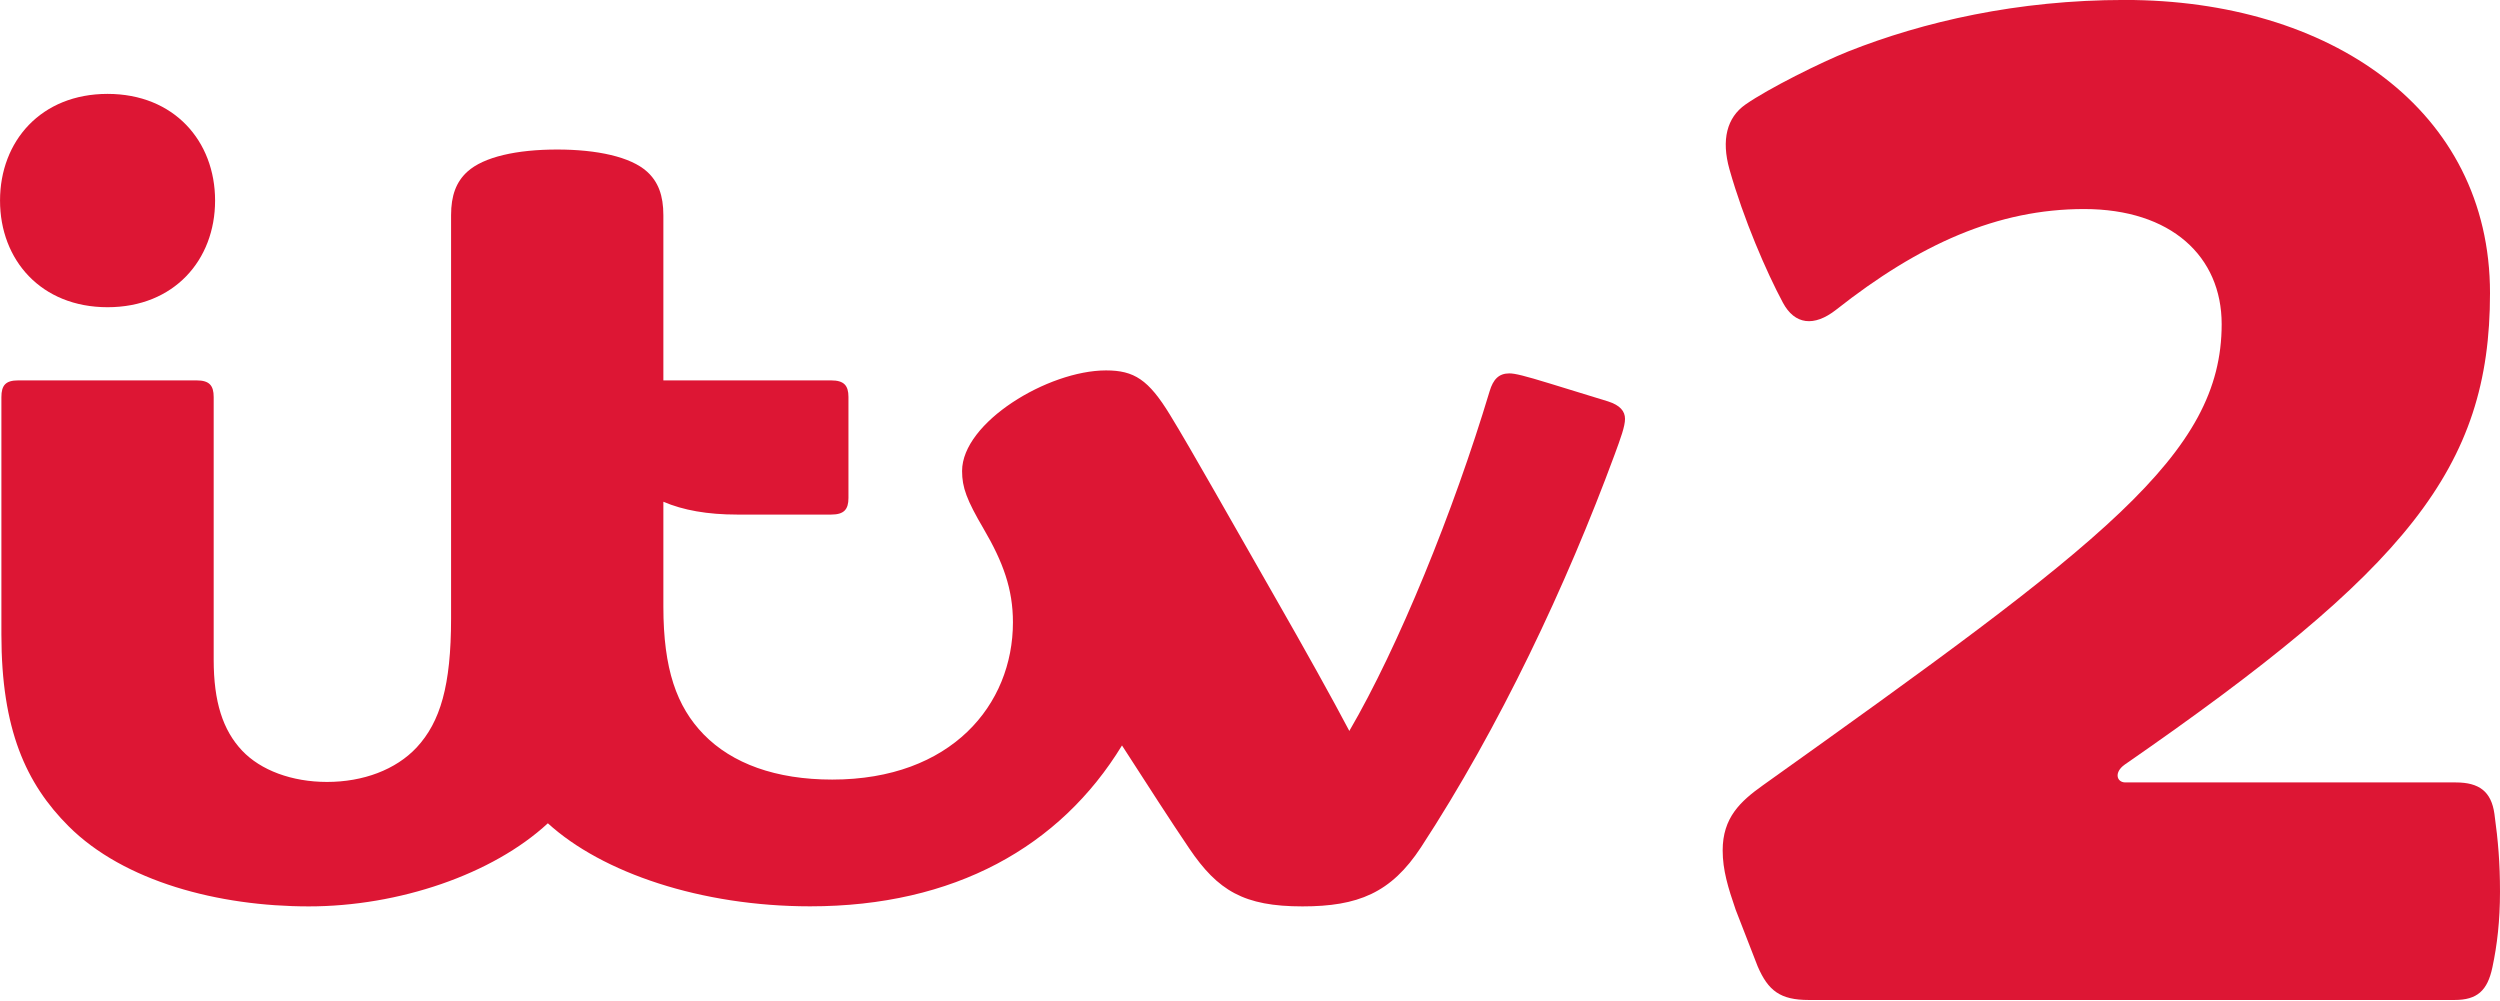
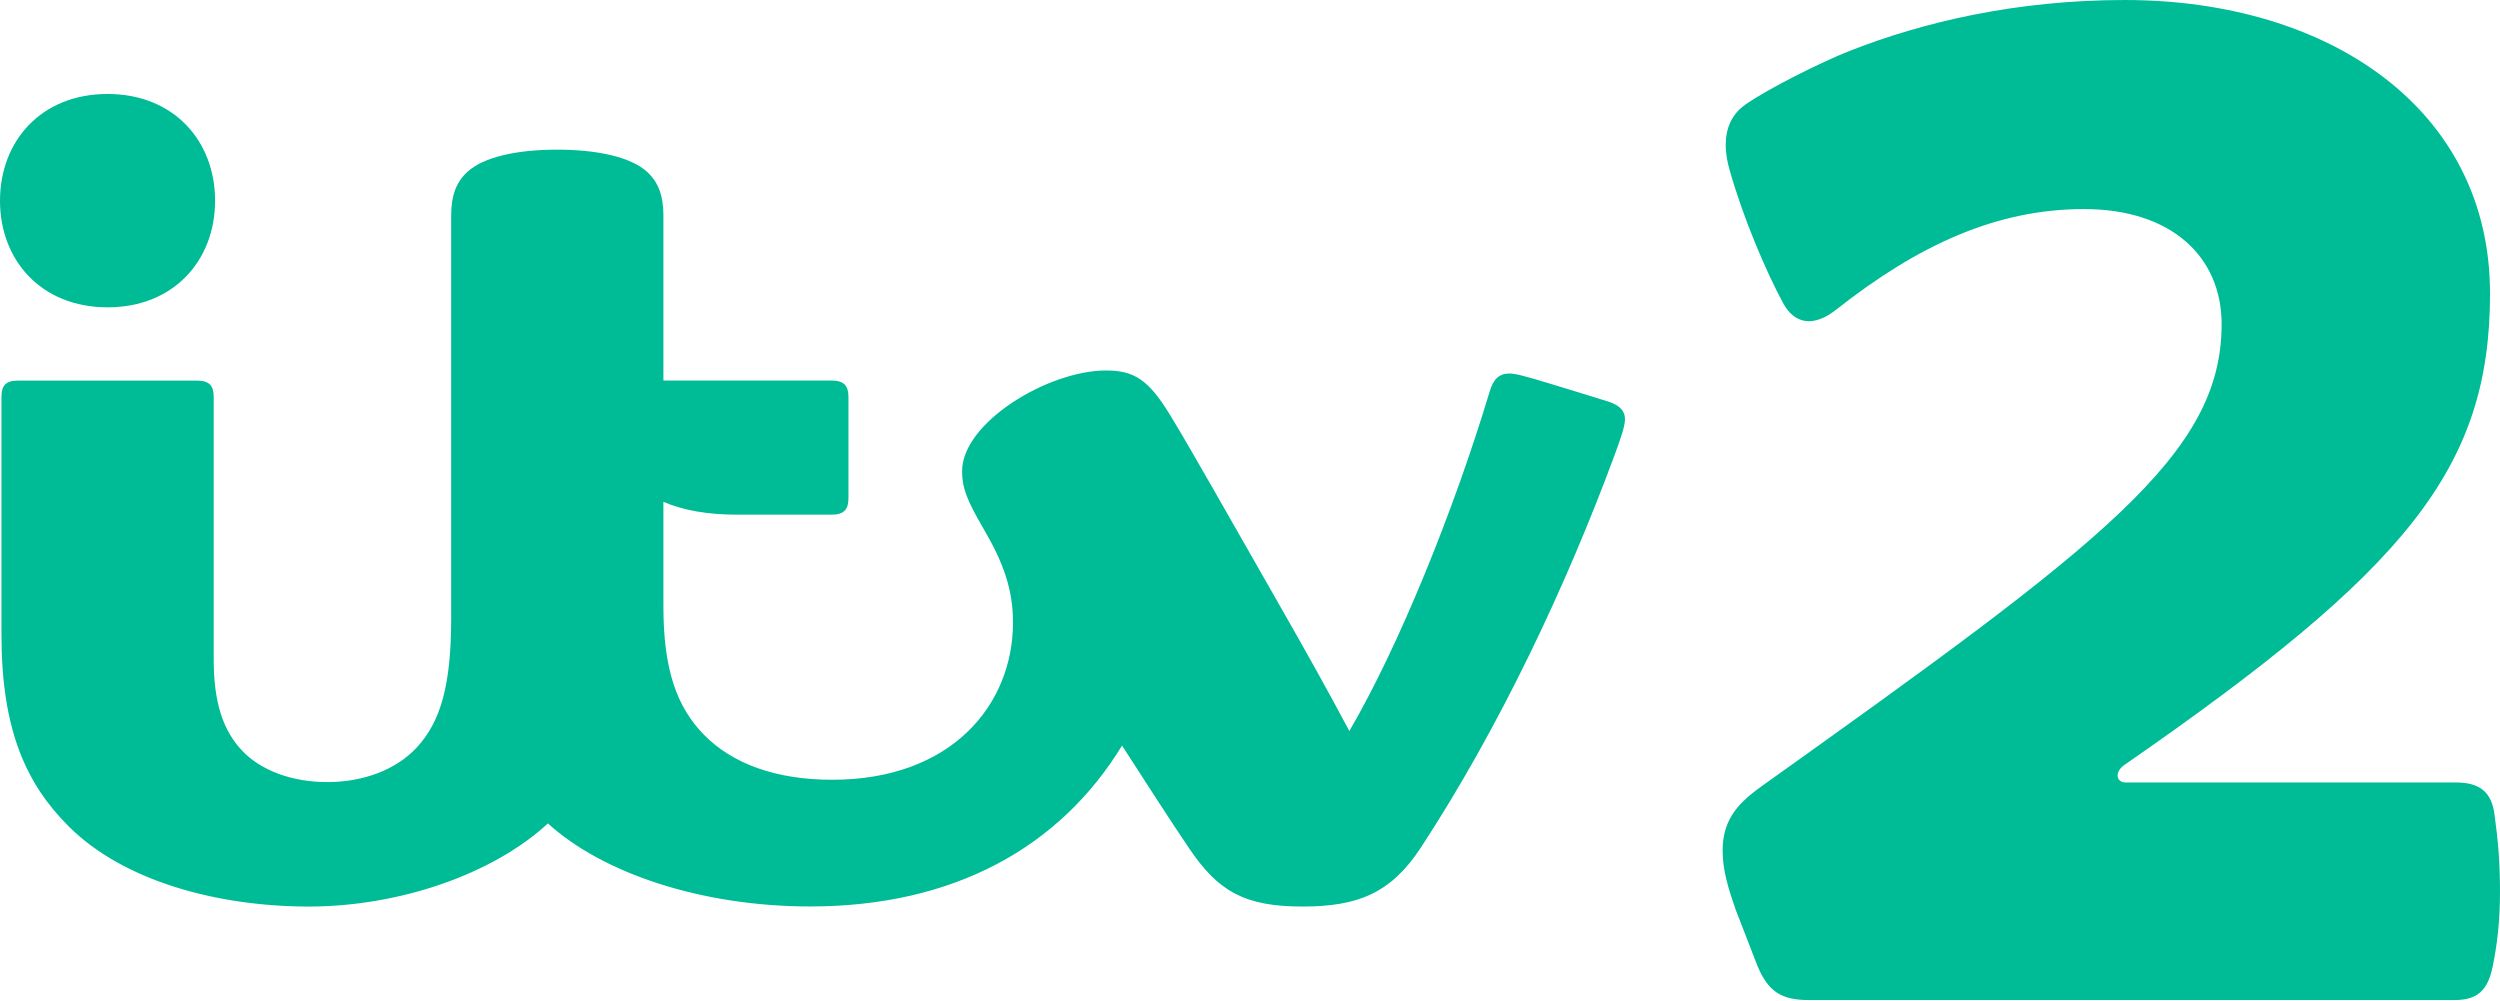
- <svg xmlns="http://www.w3.org/2000/svg" height="240" width="600" version="1.1">
-   <defs />
-   <g fill-rule="nonzero" transform="translate(-27.16798,327.0867)" fill="#dd1634">
-     <path d="m624.77-256.73c0,42.057-19.963,66.266-87.644,113.13-2.664,1.865-1.965,4.296,0.133,4.296h79.286c5.611,0,8.541,2.164,9.29,7.576,0.899,6.543,1.332,11.821,1.332,18.648,0,6.976-0.683,12.804-1.815,18.115-1.182,5.644-3.663,7.875-9.091,7.875h-154.99c-6.843,0-9.74-2.214-12.271-8.092l-5.278-13.586c-1.815-5.278-3.114-9.507-3.114-14.219,0-7.825,4.196-11.738,9.64-15.617,81.716-58.29,110.12-79.369,110.12-110.69,0-16.217-12.088-27.622-33.016-27.622-20.779,0-39.543,8.425-59.506,24.159-5.311,4.179-9.957,3.596-12.787-1.698-3.946-7.359-9.44-20.03-12.82-32.001-1.981-7.059-0.633-12.421,3.846-15.551,5.511-3.846,18.181-10.156,24.675-12.737,18.032-7.143,40.625-12.354,66.366-12.354,49.15,0,87.644,26.273,87.644,70.361" />
-     <path d="m160.9-291.2c-9.69,0-17.649,1.748-21.578,5.328-2.664,2.431-3.896,5.694-3.896,10.439v96.801c0,16.1-2.581,24.808-8.258,30.935-5.012,5.361-12.87,8.275-21.511,8.275-8.441,0-15.917-2.797-20.379-7.509-4.645-4.928-6.826-11.738-6.826-21.828v-63.036c0-2.764-1.032-3.996-4.079-3.996h-42.856c-3.014,0-4.013,1.199-4.013,4.013v56.992c0,22.743,5.877,35.747,16.117,45.986,13.303,13.303,36.046,19.247,57.658,19.247,21.578,0,44.088-7.659,57.375-19.946,13.053,11.904,36.779,19.93,62.952,19.93,34.581,0,60.005-14.302,74.84-38.611,6.593,10.206,11.455,17.798,16.134,24.708,6.876,10.173,13.153,13.919,27.172,13.919,13.286,0,21.262-3.197,28.454-14.186,18.847-28.821,34.898-62.886,46.469-94.237,1.448-3.929,2.497-6.793,2.497-8.575,0-1.848-1.199-3.28-4.062-4.196-2.764-0.866-10.19-3.147-13.919-4.279-6.194-1.898-8.441-2.447-9.773-2.447-2.514,0-3.879,1.399-4.745,4.296-8.675,28.887-21.894,61.354-33.666,81.517-3.863-7.359-11.005-20.179-17.632-31.734-10.24-17.865-20.346-35.897-25.441-44.188-5.128-8.375-8.558-10.606-15.318-10.606-13.919,0-34.548,12.487-34.548,24.142,0,3.963,1.099,6.926,5.195,13.919,4.662,7.975,7.01,14.435,7.01,22.394,0,19.796-14.785,37.745-43.372,37.745-13.553,0-24.025-3.846-30.852-10.839-6.493-6.693-9.673-15.667-9.673-30.669v-25.174c4.762,2.048,10.622,3.08,17.682,3.08h22.61c3.063,0,4.129-1.232,4.129-3.979v-24.242c0-2.747-1.066-3.979-4.129-3.979h-40.292v-39.643c0-4.745-1.232-8.008-3.896-10.439-3.929-3.58-12.038-5.328-21.578-5.328m-107.92,37.845c-15.95,0-25.807-11.322-25.807-25.591,0-14.285,9.857-25.607,25.807-25.607s25.807,11.322,25.807,25.607c0,14.269-9.857,25.591-25.807,25.591" />
-   </g>
+ <svg xmlns="http://www.w3.org/2000/svg" height="240.01" viewBox="0 0 600 240.007" width="600" version="1.1">
+   <path d="m597.61 70.351c0 42.069-19.96 66.279-87.64 113.15-2.68 1.84-1.98 4.29 0.13 4.29h79.28c5.62 0 8.54 2.16 9.29 7.56 0.9 6.55 1.33 11.83 1.33 18.66 0 6.97-0.68 12.8-1.79 18.12-1.2 5.63-3.69 7.88-9.11 7.88h-155.01c-6.83 0-9.74-2.23-12.27-8.11l-5.26-13.58c-1.83-5.27-3.13-9.51-3.13-14.23 0-7.81 4.21-11.73 9.64-15.6 81.72-58.31 110.12-79.38 110.12-110.69 0-16.223-12.1-27.626-33.02-27.626-20.78 0-39.54 8.41-59.5 24.15-5.3 4.188-9.96 3.606-12.78-1.679-3.96-7.379-9.46-20.044-12.83-32.01-1.98-7.063-0.63-12.431 3.85-15.556 5.51-3.856 18.17-10.154 24.67-12.731 18.03-7.146 40.63-12.348 66.36-12.348 49.15 0 87.66 26.276 87.66 70.352" stroke-width="1.35" fill="#00bc96" />
+   <path d="m133.74 35.915c-9.69 0-17.65 1.745-21.57 5.335-2.66 2.427-3.89 5.684-3.89 10.437v96.793c0 16.11-2.59 24.81-8.27 30.93-5.007 5.38-12.868 8.29-21.511 8.29-8.443 0-15.922-2.81-20.377-7.53-4.653-4.9-6.83-11.73-6.83-21.8v-63.058c0-2.759-1.031-3.972-4.072-3.972h-42.863c-3.008 0-4.006 1.18-4.006 3.989v56.991c-0 22.75 5.867 35.75 16.105 45.98 13.312 13.32 36.048 19.27 57.653 19.27 21.59 0 44.091-7.67 57.391-19.95 13.04 11.9 36.76 19.93 62.94 19.93 34.58 0 60.01-14.29 74.85-38.61 6.59 10.21 11.45 17.78 16.13 24.7 6.89 10.19 13.16 13.93 27.18 13.93 13.28 0 21.26-3.2 28.44-14.2 18.85-28.8 34.92-62.89 46.49-94.23 1.44-3.94 2.47-6.8 2.47-8.58 0-1.842-1.18-3.288-4.03-4.186-2.76-0.881-10.21-3.158-13.93-4.288-6.18-1.894-8.44-2.443-9.77-2.443-2.51 0-3.88 1.396-4.74 4.288-8.69 28.899-21.91 61.359-33.69 81.519-3.86-7.36-10.99-20.18-17.62-31.73-10.24-17.86-20.36-35.91-25.44-44.187-5.12-8.376-8.56-10.62-15.33-10.62-13.92 0-34.55 12.497-34.55 24.167 0 3.94 1.1 6.91 5.2 13.91 4.67 7.98 7.02 14.44 7.02 22.39 0 19.81-14.8 37.76-43.38 37.76-13.56 0-24.03-3.86-30.85-10.86-6.5-6.68-9.67-15.67-9.67-30.66v-25.18c4.77 2.05 10.62 3.08 17.67 3.08h22.62c3.05 0 4.12-1.22 4.12-3.97v-24.237c0-2.759-1.07-3.989-4.12-3.989h-40.29v-39.638c0-4.753-1.25-8.01-3.91-10.437-3.92-3.59-12.03-5.335-21.57-5.335m-107.93 37.844c-15.954 0-25.811-11.318-25.811-25.595s9.855-25.611 25.811-25.611c15.955 0 25.811 11.334 25.811 25.611s-9.855 25.595-25.811 25.595" stroke-width="1.35" fill="#00bc96" />
</svg>
